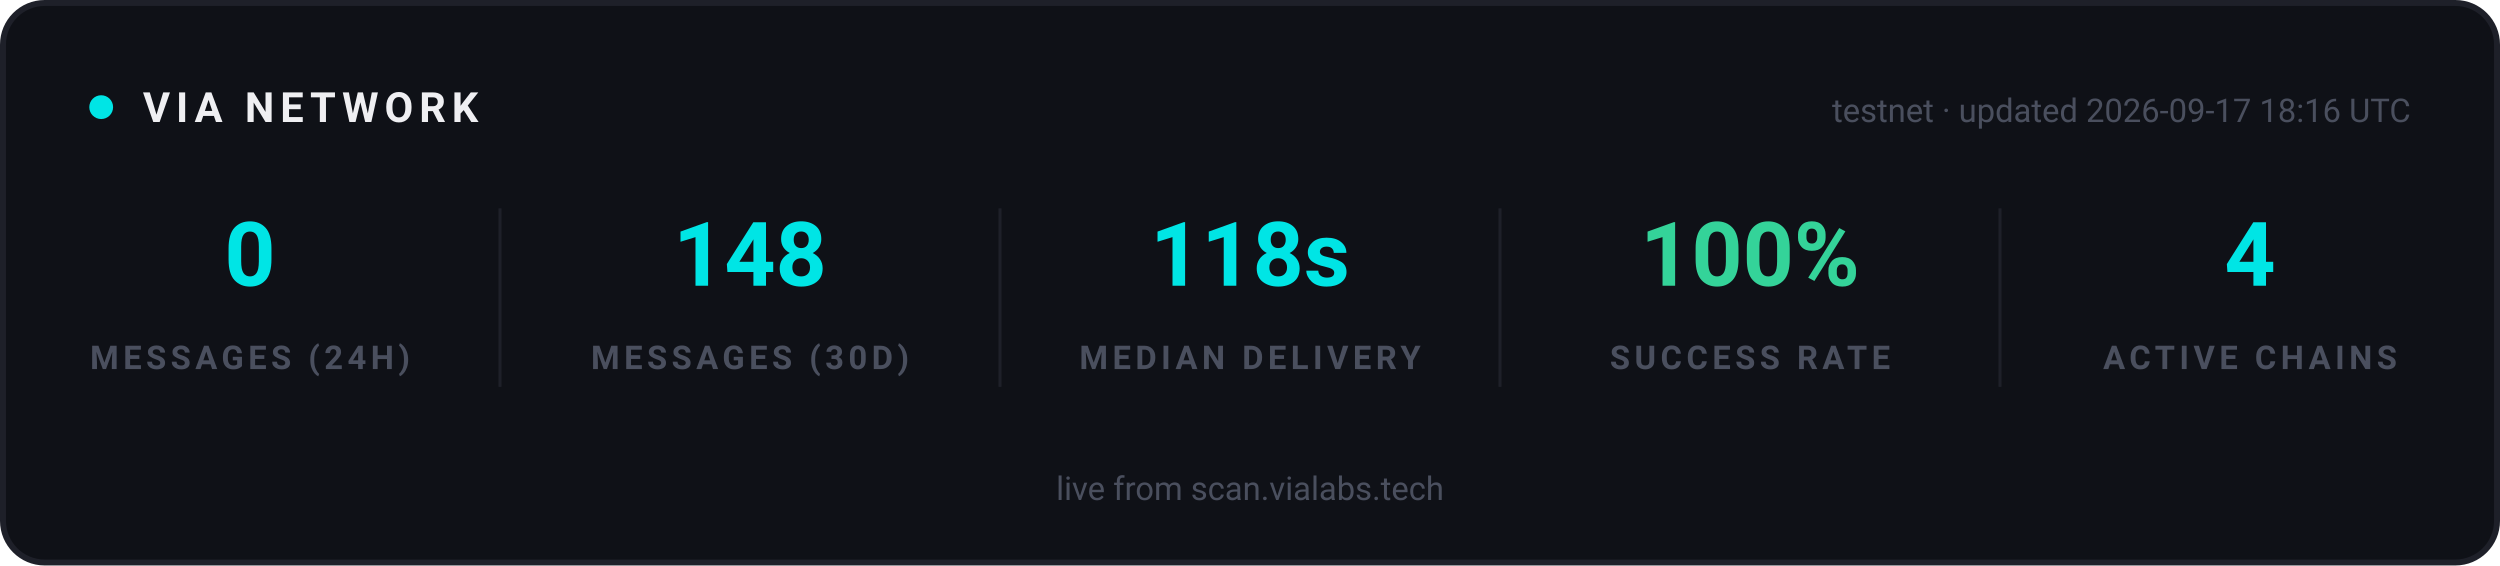
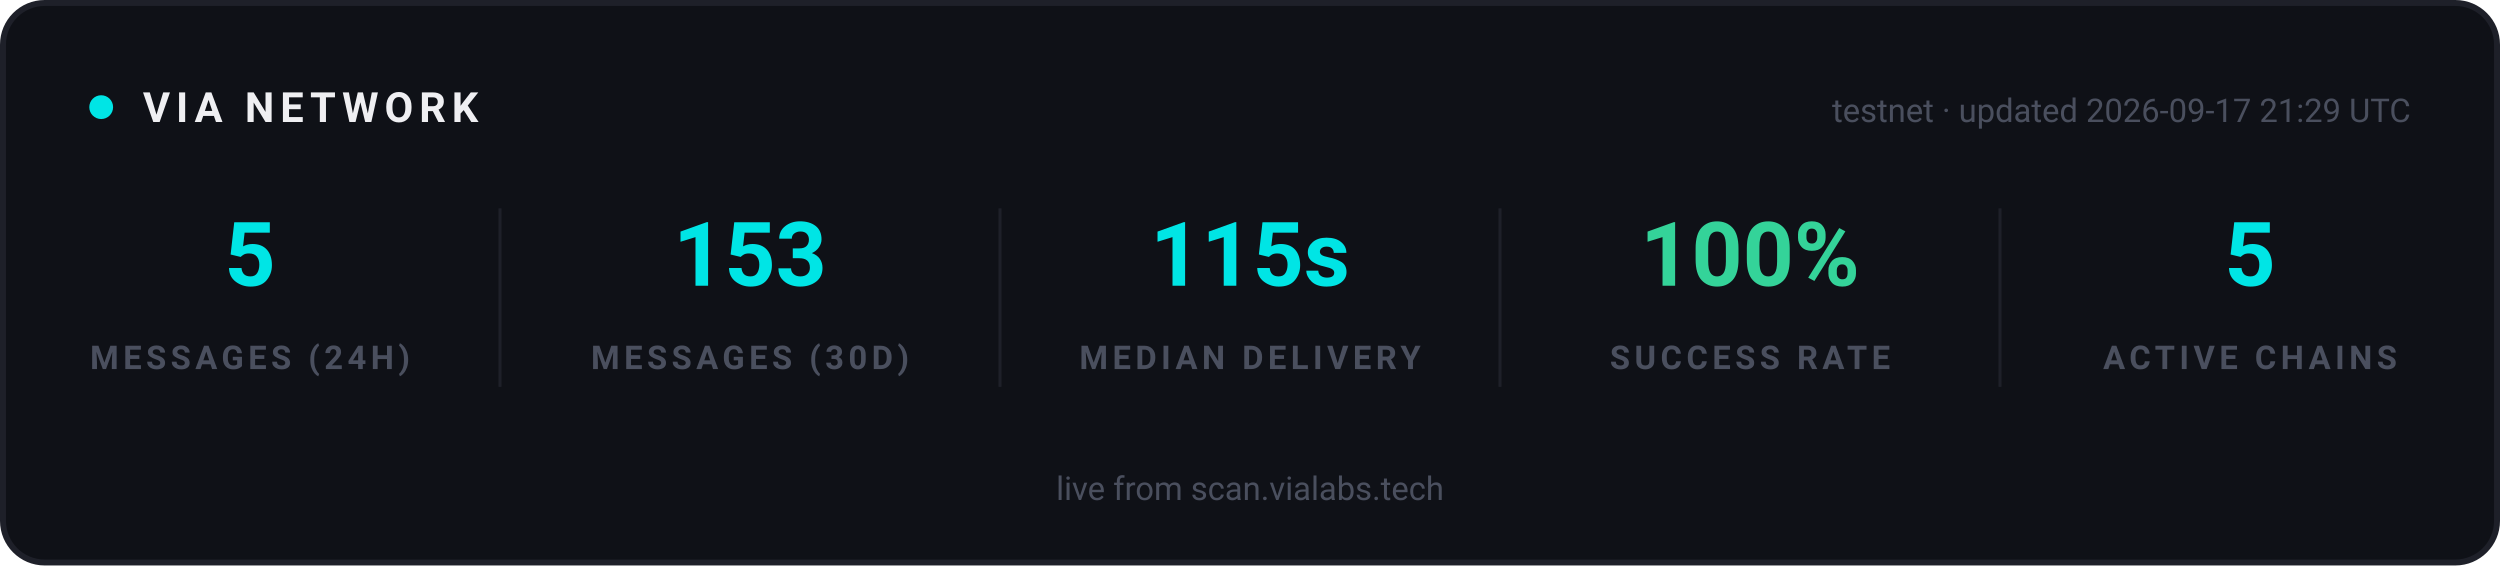
<svg xmlns="http://www.w3.org/2000/svg" width="840" height="190" viewBox="0 0 840 190" role="img" aria-label="VIA network statistics">
  <rect x="1" y="1" width="838" height="188" rx="14" fill="#0F1117" stroke="#1E2029" stroke-width="2" />
  <g font-family="-apple-system, 'Segoe UI', Ubuntu, Roboto, sans-serif">
    <circle cx="34" cy="36" r="4" fill="#00E5E5">
      <animate attributeName="opacity" values="1;0.25;1" dur="2s" repeatCount="indefinite" />
    </circle>
    <text x="48" y="41" font-size="14" font-weight="700" letter-spacing="2" fill="#EFEFF2">VIA NETWORK</text>
-     <text x="810" y="41" text-anchor="end" font-size="11" fill="#4A4F5E">testnet · updated 2026-09-17 18:16 UTC</text>
+     <text x="810" y="41" text-anchor="end" font-size="11" fill="#4A4F5E">testnet · updated 2026-09-17 21:29 UTC</text>
  </g>
  <g text-anchor="middle" font-family="-apple-system, 'Segoe UI', Ubuntu, Roboto, sans-serif">
-     <text x="84" y="96" font-size="30" font-weight="700" fill="#00E5E5">0</text>
+     <text x="84" y="96" font-size="30" font-weight="700" fill="#00E5E5">5</text>
    <text x="84" y="124" font-size="11" font-weight="600" letter-spacing="1.5" fill="#4A4F5E">MESSAGES (24H)</text>
  </g>
  <g text-anchor="middle" font-family="-apple-system, 'Segoe UI', Ubuntu, Roboto, sans-serif">
-     <text x="252" y="96" font-size="30" font-weight="700" fill="#00E5E5">148</text>
+     <text x="252" y="96" font-size="30" font-weight="700" fill="#00E5E5">153</text>
    <text x="252" y="124" font-size="11" font-weight="600" letter-spacing="1.5" fill="#4A4F5E">MESSAGES (30D)</text>
  </g>
  <line x1="168" y1="70" x2="168" y2="130" stroke="#1E2029" stroke-width="1" />
  <g text-anchor="middle" font-family="-apple-system, 'Segoe UI', Ubuntu, Roboto, sans-serif">
-     <text x="420" y="96" font-size="30" font-weight="700" fill="#00E5E5">118s</text>
+     <text x="420" y="96" font-size="30" font-weight="700" fill="#00E5E5">115s</text>
    <text x="420" y="124" font-size="11" font-weight="600" letter-spacing="1.5" fill="#4A4F5E">MEDIAN DELIVERY</text>
  </g>
  <line x1="336" y1="70" x2="336" y2="130" stroke="#1E2029" stroke-width="1" />
  <g text-anchor="middle" font-family="-apple-system, 'Segoe UI', Ubuntu, Roboto, sans-serif">
    <text x="588" y="96" font-size="30" font-weight="700" fill="#34D399">100%</text>
    <text x="588" y="124" font-size="11" font-weight="600" letter-spacing="1.5" fill="#4A4F5E">SUCCESS RATE</text>
  </g>
  <line x1="504" y1="70" x2="504" y2="130" stroke="#1E2029" stroke-width="1" />
  <g text-anchor="middle" font-family="-apple-system, 'Segoe UI', Ubuntu, Roboto, sans-serif">
-     <text x="756" y="96" font-size="30" font-weight="700" fill="#00E5E5">4</text>
+     <text x="756" y="96" font-size="30" font-weight="700" fill="#00E5E5">5</text>
    <text x="756" y="124" font-size="11" font-weight="600" letter-spacing="1.5" fill="#4A4F5E">ACTIVE CHAINS</text>
  </g>
  <line x1="672" y1="70" x2="672" y2="130" stroke="#1E2029" stroke-width="1" />
  <g font-family="-apple-system, 'Segoe UI', Ubuntu, Roboto, sans-serif" text-anchor="middle">
    <text x="420" y="168" font-size="11" fill="#4A4F5E">live from scan.vialabs.tech</text>
  </g>
</svg>
